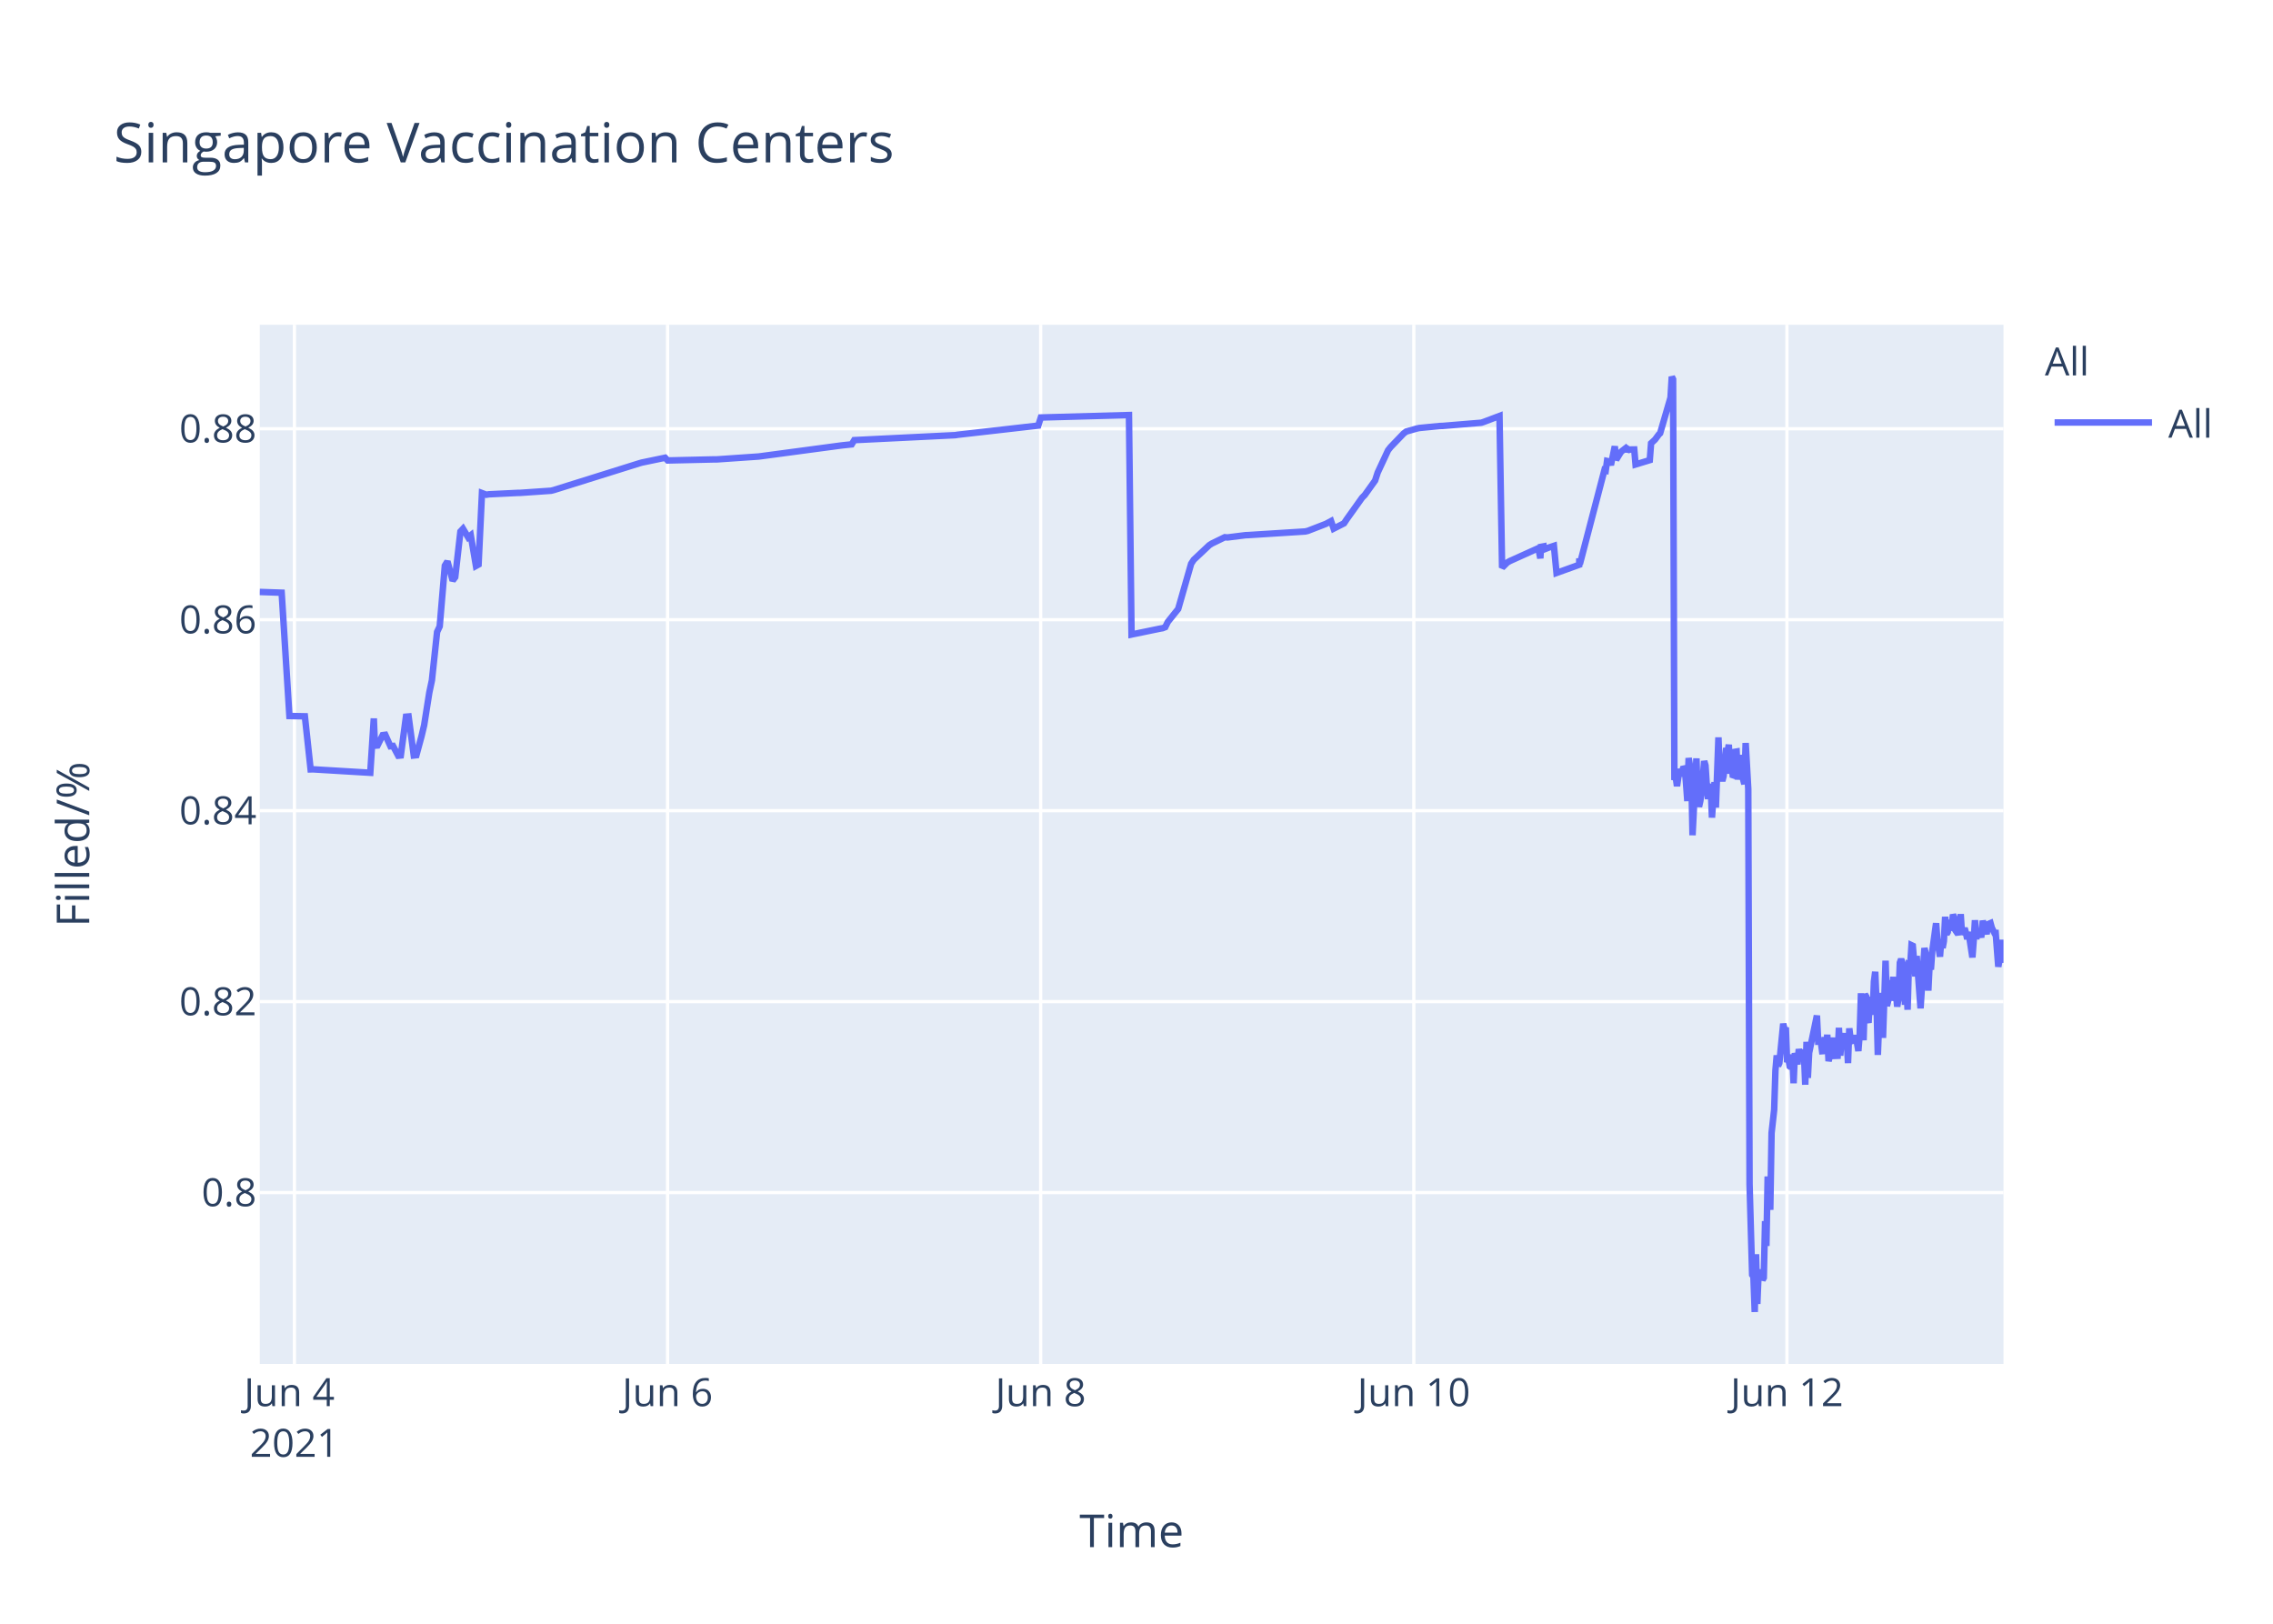
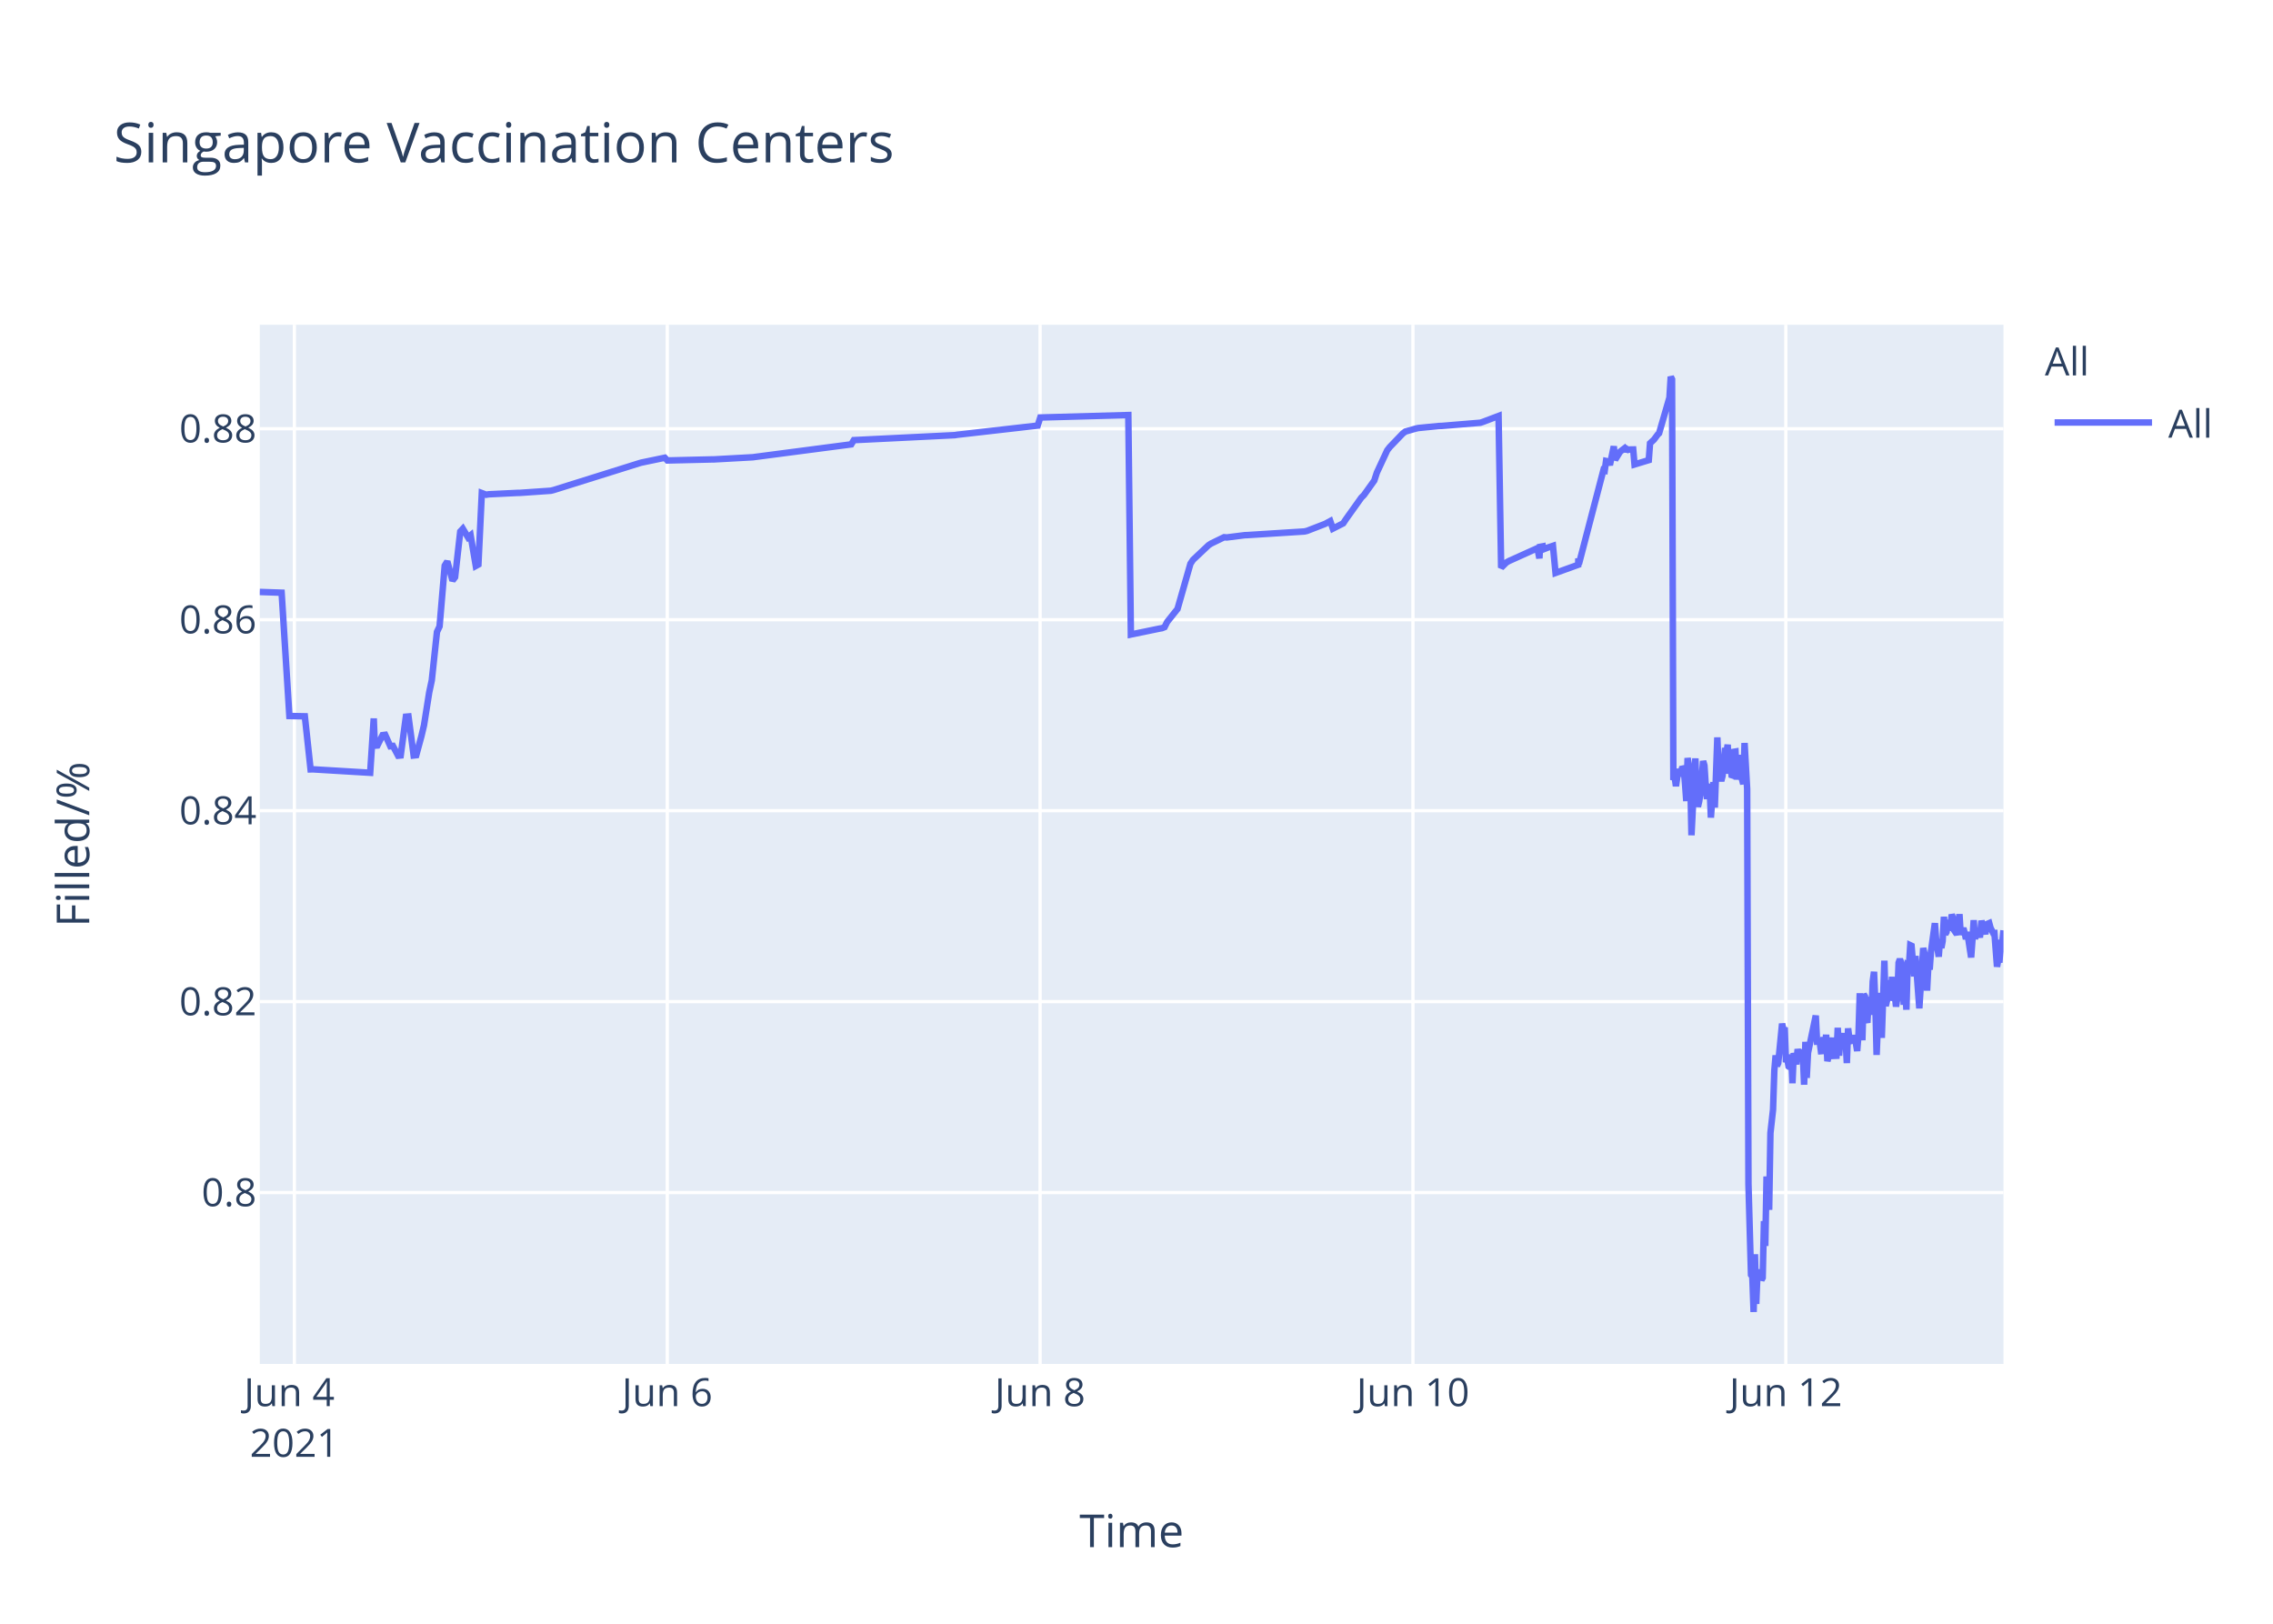
<svg xmlns="http://www.w3.org/2000/svg" class="main-svg" width="700" height="500" style="" viewBox="0 0 700 500">
  <rect x="0" y="0" width="700" height="500" style="fill: rgb(255, 255, 255); fill-opacity: 1;" />
-   <defs id="defs-15e6cc">
+   <defs id="defs-c6005b">
    <g class="clips">
-       <clipPath id="clip15e6ccxyplot" class="plotclip">
+       <clipPath id="clipc6005bxyplot" class="plotclip">
        <rect width="537" height="320" />
      </clipPath>
-       <clipPath class="axesclip" id="clip15e6ccx">
+       <clipPath class="axesclip" id="clipc6005bx">
        <rect x="80" y="0" width="537" height="500" />
      </clipPath>
-       <clipPath class="axesclip" id="clip15e6ccy">
+       <clipPath class="axesclip" id="clipc6005by">
        <rect x="0" y="100" width="700" height="320" />
      </clipPath>
-       <clipPath class="axesclip" id="clip15e6ccxy">
+       <clipPath class="axesclip" id="clipc6005bxy">
        <rect x="80" y="100" width="537" height="320" />
      </clipPath>
    </g>
    <g class="gradients" />
  </defs>
  <g class="bglayer">
    <rect class="bg" x="80" y="100" width="537" height="320" style="fill: rgb(229, 236, 246); fill-opacity: 1; stroke-width: 0;" />
  </g>
  <g class="layer-below">
    <g class="imagelayer" />
    <g class="shapelayer" />
  </g>
  <g class="cartesianlayer">
    <g class="subplot xy">
      <g class="layer-subplot">
        <g class="shapelayer" />
        <g class="imagelayer" />
      </g>
      <g class="gridlayer">
        <g class="x">
-           <path class="xgrid crisp" transform="translate(90.67,0)" d="M0,100v320" style="stroke: rgb(255, 255, 255); stroke-opacity: 1; stroke-width: 1px;" />
-           <path class="xgrid crisp" transform="translate(205.58,0)" d="M0,100v320" style="stroke: rgb(255, 255, 255); stroke-opacity: 1; stroke-width: 1px;" />
-           <path class="xgrid crisp" transform="translate(320.49,0)" d="M0,100v320" style="stroke: rgb(255, 255, 255); stroke-opacity: 1; stroke-width: 1px;" />
-           <path class="xgrid crisp" transform="translate(435.4,0)" d="M0,100v320" style="stroke: rgb(255, 255, 255); stroke-opacity: 1; stroke-width: 1px;" />
-           <path class="xgrid crisp" transform="translate(550.31,0)" d="M0,100v320" style="stroke: rgb(255, 255, 255); stroke-opacity: 1; stroke-width: 1px;" />
+           <path class="xgrid crisp" transform="translate(90.66,0)" d="M0,100v320" style="stroke: rgb(255, 255, 255); stroke-opacity: 1; stroke-width: 1px;" />
+           <path class="xgrid crisp" transform="translate(205.49,0)" d="M0,100v320" style="stroke: rgb(255, 255, 255); stroke-opacity: 1; stroke-width: 1px;" />
+           <path class="xgrid crisp" transform="translate(320.31,0)" d="M0,100v320" style="stroke: rgb(255, 255, 255); stroke-opacity: 1; stroke-width: 1px;" />
+           <path class="xgrid crisp" transform="translate(435.14,0)" d="M0,100v320" style="stroke: rgb(255, 255, 255); stroke-opacity: 1; stroke-width: 1px;" />
+           <path class="xgrid crisp" transform="translate(549.97,0)" d="M0,100v320" style="stroke: rgb(255, 255, 255); stroke-opacity: 1; stroke-width: 1px;" />
        </g>
        <g class="y">
          <path class="ygrid crisp" transform="translate(0,367.23)" d="M80,0h537" style="stroke: rgb(255, 255, 255); stroke-opacity: 1; stroke-width: 1px;" />
          <path class="ygrid crisp" transform="translate(0,308.43)" d="M80,0h537" style="stroke: rgb(255, 255, 255); stroke-opacity: 1; stroke-width: 1px;" />
          <path class="ygrid crisp" transform="translate(0,249.63)" d="M80,0h537" style="stroke: rgb(255, 255, 255); stroke-opacity: 1; stroke-width: 1px;" />
          <path class="ygrid crisp" transform="translate(0,190.83)" d="M80,0h537" style="stroke: rgb(255, 255, 255); stroke-opacity: 1; stroke-width: 1px;" />
          <path class="ygrid crisp" transform="translate(0,132.03)" d="M80,0h537" style="stroke: rgb(255, 255, 255); stroke-opacity: 1; stroke-width: 1px;" />
        </g>
      </g>
      <g class="zerolinelayer" />
      <path class="xlines-below" />
      <path class="ylines-below" />
      <g class="overlines-below" />
      <g class="xaxislayer-below" />
      <g class="yaxislayer-below" />
      <g class="overaxes-below" />
-       <g class="plot" transform="translate(80,100)" clip-path="url('#clip15e6ccxyplot')">
+       <g class="plot" transform="translate(80,100)" clip-path="url('#clipc6005bxyplot')">
        <g class="scatterlayer mlayer">
-           <g class="trace scatter trace8a0814" style="stroke-miterlimit: 2; opacity: 1;">
+           <g class="trace scatter tracef9ca82" style="stroke-miterlimit: 2; opacity: 1;">
            <g class="fills" />
            <g class="errorbars" />
            <g class="lines">
-               <path class="js-line" d="M0,82.28L6.74,82.51L9.13,120.48L13.89,120.57L15.66,136.92L16.4,136.9L34.03,137.96L35.12,121.23L35.46,129.62L36.26,129.56L37.85,126.37L38.65,126.27L40.24,129.79L41.04,129.7L42.64,132.71L43.43,132.63L45.03,120.69L45.83,120.62L47.43,132.64L48.23,132.55L49.82,126.68L50.62,123.32L52.22,113.21L53.01,109.51L54.61,94.58L55.41,92.89L57,74.17L57.8,72.87L59.4,78.78L60.19,77.73L61.79,63.68L62.59,62.82L64.18,65.47L64.98,64.83L66.58,74.27L67.38,73.83L68.43,51.83L69.77,52.34L70.57,52.21L79.35,51.78L80.14,51.77L89.72,51.11L90.52,50.91L116.85,42.67L117.65,42.44L124.83,40.95L125.63,41.79L139.99,41.46L140.79,41.46L153.56,40.58L154.36,40.48L179.09,37.17L179.89,37.08L182.29,36.83L183.08,35.53L214.2,34L215,33.87L239.74,31.05L240.54,28.56L267.68,27.81L268.47,95.38L277.28,93.57L278.05,93.44L278.85,93.12L279.64,91.51L282.04,88.51L282.84,87.52L286.83,73.59L287.62,72.39L292.41,67.88L293.21,67.37L297.2,65.43L298,65.5L303.59,64.8L304.39,64.77L321.94,63.66L322.74,63.48L328.32,61.32L329.12,60.89L329.92,60.46L330.72,62.78L333.91,61.15L334.71,59.94L339.49,53.24L340.29,52.44L343.48,47.98L344.28,45.51L347.47,38.66L348.27,37.65L352.26,33.5L353.06,32.89L356.25,31.98L357.05,31.8L363.43,31.18L364.23,31.16L376.2,30.17L377,29.9L381.79,28.09L382.59,74.81L384.18,73.22L384.98,72.76L392.96,69.16L393.76,68.8L394.37,71.93L394.56,68.39L395.32,68.25L395.36,69.25L396.12,67.95L396.15,68.94L396.95,68.62L398.55,68.09L399.35,76.43L406.33,73.91L406.36,72.31L406.4,72.03L406.53,73.74L414.11,44.74L414.51,44.87L414.91,41.95L415.7,42.12L416.1,43.2L417.3,37.43L417.7,41.6L418.89,39.66L419.3,39.05L420.49,38.13L420.89,38.96L421.29,38.26L421.69,38.53L422.09,38.42L423.29,38.4L423.69,43.02L428.07,41.69L428.47,36.5L429.27,35.76L429.67,35.39L430.86,33.79L431.26,33.41L434.46,22.43L434.85,16L435.25,16.8L435.65,140.18L436.05,139.22L436.45,142.07L437.25,136.79L437.65,138.99L438.45,136.15L438.85,136.63L439.24,141.25L439.64,146.68L440.04,133.42L440.84,138.09L441.24,157.2L442.44,133.53L442.83,145.44L443.23,148.42L443.63,146.68L444.03,144.02L444.83,134.36L445.23,135.71L445.63,141.84L446.02,146.05L446.43,142.1L446.83,141.74L447.22,151.77L448.02,140.84L448.42,148.68L449.22,127.07L449.62,137.58L450.42,140.49L450.81,138.92L451.61,130.34L452.01,131.67L452.41,129.31L452.81,138.25L453.21,134.05L453.61,138.68L454.01,138.81L454.41,131.49L454.81,131.42L455.2,140.05L456,132.48L456.4,138.41L457.2,141.46L457.6,128.79L458.4,142.96L458.8,264.58L459.6,292.55L459.99,293.12L460.39,304L460.79,286.22L461.19,301.52L461.59,291.75L461.99,292.1L462.39,291.07L462.79,294.16L463.18,293.46L463.58,276.02L463.98,283.67L464.38,262.28L465.18,272.54L465.58,248.89L466.38,241.71L466.77,229.6L467.17,224.98L467.57,228.24L467.97,227.36L469.17,215.22L469.57,217.06L469.97,216.4L470.37,227.08L470.77,226.08L471.16,228.38L471.56,228.68L471.96,224.72L472.36,233.57L472.76,224.28L473.56,227.75L473.96,223.07L474.76,226.33L475.16,223.26L475.55,224.52L475.95,234.01L476.35,220.81L476.75,231.91L477.15,224.2L479.54,212.72L479.94,220.76L480.74,220.72L481.14,223.7L481.54,223.67L481.94,219.37L482.34,223.08L482.73,218.62L483.13,226.76L483.53,225.2L483.93,224.19L484.33,219.51L484.73,225.16L485.93,225.11L486.32,216.49L486.73,225.05L487.12,220.43L487.52,220.57L487.92,218.19L488.32,220.92L488.72,219.84L489.12,227.36L489.52,216.65L489.92,220.1L490.32,220.01L491.11,220.98L491.51,218.78L492.31,223.64L492.71,218.66L493.11,205.85L493.51,215.25L493.91,220.32L494.31,206.18L494.7,206.81L495.1,214.16L495.5,214.11L495.9,206.99L496.71,212.47L497.1,202.23L497.5,199.24L497.9,208.71L498.3,224.84L498.69,215.2L499.09,214.49L499.49,205.74L499.89,219.6L500.69,195.82L501.09,209.77L501.49,208.24L501.89,203.32L502.28,202.05L502.68,205.17L503.08,200.81L503.48,208.16L503.88,206.35L504.28,209.96L504.68,207.44L505.08,196.45L505.48,195.36L505.88,196.45L506.68,209.39L507.07,202.33L507.47,210.92L507.87,197.09L508.27,197.31L508.67,191.05L509.07,191.24L509.47,196.07L509.87,200.65L510.26,194.37L511.46,210.5L511.86,204.27L512.66,191.94L513.06,193.62L513.46,197L513.86,205.03L514.25,197.14L514.65,198.57L515.05,192.99L516.25,184.28L516.65,189.51L517.45,194.59L517.85,189.23L518.25,191.91L518.64,189.81L519.04,182.31L519.44,187.7L519.84,187L520.24,183.28L520.64,186.18L521.04,185.69L521.44,181.61L521.84,182.61L522.24,186.54L523.03,187.68L523.43,186.58L523.83,181.49L524.23,187.81L525.03,185.81L525.43,187.22L525.83,189.17L526.23,187L527.43,194.82L527.83,189.57L528.22,183.36L528.62,189.2L529.02,186.45L529.42,187.34L529.82,187.88L530.22,187.85L530.62,183.53L531.81,187.65L532.21,184.59L533.01,184.25L533.41,185.71L534.21,187.3L534.6,187.29L535.4,197.68L535.8,195.53L536.2,195.52L536.6,190.33L537,190.33" style="vector-effect: non-scaling-stroke; fill: none; stroke: rgb(99, 110, 250); stroke-opacity: 1; stroke-width: 2px; opacity: 1;" />
+               <path class="js-line" d="M0,82.28L6.73,82.51L9.12,120.48L13.88,120.57L15.65,136.92L16.39,136.9L34,137.96L35.1,121.23L35.43,129.62L36.23,129.56L37.82,126.37L38.62,126.27L40.21,129.79L41.01,129.7L42.61,132.71L43.4,132.63L45,120.69L45.8,120.62L47.39,132.64L48.19,132.55L49.78,126.68L50.58,123.32L52.18,113.21L52.97,109.51L54.57,94.58L55.37,92.89L56.96,74.17L57.76,72.87L59.35,78.78L60.15,77.73L61.74,63.68L62.54,62.82L64.14,65.47L64.93,64.83L66.53,74.27L67.33,73.83L68.38,51.83L69.72,52.34L70.52,52.21L79.29,51.78L80.08,51.77L89.65,51.11L90.45,50.91L116.76,42.67L117.56,42.44L124.74,40.95L125.54,41.79L139.09,41.47L139.89,41.46L151.85,40.8L152.65,40.69L182.15,36.83L182.95,35.53L214.05,34L214.84,33.87L239.57,31.05L240.37,28.56L267.48,27.81L268.27,95.38L277.07,93.57L277.84,93.44L278.64,93.12L279.44,91.51L281.83,88.51L282.63,87.52L286.61,73.59L287.41,72.39L292.2,67.88L292.99,67.37L296.98,65.43L297.78,65.5L303.36,64.8L304.16,64.77L321.7,63.66L322.5,63.48L328.08,61.32L328.88,60.89L329.67,60.46L330.47,62.78L333.66,61.15L334.46,59.94L339.24,53.24L340.04,52.44L343.23,47.98L344.03,45.51L347.22,38.66L348.01,37.65L352,33.5L352.8,32.89L355.99,31.98L356.79,31.8L363.16,31.18L363.96,31.16L375.92,30.17L376.72,29.9L381.5,28.09L382.3,74.81L383.9,73.22L384.69,72.76L392.67,69.16L393.47,68.8L394.08,71.93L394.27,68.39L395.03,68.25L395.06,69.25L395.82,67.95L395.86,68.94L396.66,68.62L398.25,68.09L399.05,76.43L406.03,73.91L406.06,72.31L406.1,72.03L406.23,73.74L413.8,44.74L414.2,44.87L414.6,41.95L415.39,42.12L415.79,43.2L416.99,37.43L417.39,41.6L418.58,39.66L418.98,39.05L420.18,38.13L420.58,38.96L420.98,38.26L421.38,38.53L421.78,38.42L422.97,38.4L423.37,43.02L427.76,41.69L428.15,36.5L428.95,35.76L429.35,35.39L430.54,33.79L430.94,33.41L434.13,22.43L434.53,16L434.93,16.8L435.33,140.18L435.73,139.22L436.13,142.07L436.92,136.79L437.32,138.99L438.12,136.15L438.52,136.63L438.92,141.25L439.32,146.68L439.72,133.42L440.51,138.09L440.91,157.2L442.11,133.53L442.51,145.44L442.9,148.42L443.3,146.68L443.7,144.02L444.5,134.36L444.9,135.71L445.3,141.84L445.69,146.05L446.1,142.1L446.49,141.74L446.89,151.77L447.69,140.84L448.09,148.68L448.88,127.07L449.29,137.58L450.08,140.49L450.48,138.92L451.28,130.34L451.68,131.67L452.07,129.31L452.47,138.25L452.87,134.05L453.27,138.68L453.67,138.81L454.07,131.49L454.47,131.42L454.87,140.05L455.66,132.48L456.06,138.41L456.86,141.46L457.26,128.79L458.06,142.96L458.46,264.58L459.25,292.55L459.65,293.12L460.05,304L460.45,286.22L460.85,301.52L461.25,291.75L461.65,292.1L462.04,291.07L462.44,294.16L462.84,293.46L463.24,276.02L463.64,283.67L464.04,262.28L464.83,272.54L465.23,248.89L466.03,241.71L466.43,229.6L466.83,224.98L467.23,228.24L467.63,227.36L468.82,215.22L469.22,217.06L469.62,216.4L470.02,227.08L470.42,226.08L470.81,228.38L471.21,228.68L471.61,224.72L472.01,233.57L472.41,224.28L473.21,227.75L473.61,223.07L474.4,226.33L474.8,223.26L475.2,224.52L475.6,234.01L476,220.81L476.4,231.91L476.8,224.2L479.19,212.72L479.59,220.76L480.39,220.72L480.78,223.7L481.18,223.67L481.58,219.37L481.98,223.08L482.38,218.62L482.77,226.76L483.18,225.2L483.57,224.19L483.97,219.51L484.37,225.16L485.57,225.11L485.96,216.49L486.36,225.05L486.76,220.43L487.16,220.57L487.56,218.19L487.96,220.92L488.36,219.84L488.76,227.36L489.15,216.65L489.55,220.1L489.95,220.01L490.75,220.98L491.15,218.78L491.94,223.64L492.34,218.66L492.74,205.85L493.14,215.25L493.54,220.32L493.94,206.18L494.34,206.81L494.74,214.16L495.13,214.11L495.53,206.99L496.34,212.47L496.73,202.23L497.13,199.24L497.53,208.71L497.93,224.84L498.32,215.2L498.72,214.49L499.12,205.74L499.52,219.6L500.32,195.82L500.72,209.77L501.11,208.24L501.51,203.32L501.91,202.05L502.31,205.17L502.71,200.81L503.11,208.16L503.51,206.35L503.91,209.96L504.3,207.44L504.7,196.45L505.1,195.36L505.5,196.45L506.3,209.39L506.7,202.33L507.1,210.92L507.49,197.09L507.89,197.31L508.29,191.05L508.69,191.24L509.09,196.07L509.49,200.65L509.89,194.37L511.08,210.5L511.48,204.27L512.28,191.94L512.68,193.62L513.08,197L513.47,205.03L513.87,197.14L514.27,198.57L514.67,192.99L515.87,184.28L516.27,189.51L517.06,194.59L517.46,189.23L517.86,191.91L518.26,189.81L518.66,182.31L519.06,187.7L519.46,187L519.85,183.28L520.25,186.18L520.65,185.69L521.06,181.61L521.45,182.61L521.85,186.54L522.65,187.68L523.04,186.58L523.44,181.49L523.84,187.81L524.64,185.81L525.04,187.22L525.44,189.17L525.84,187L527.04,194.82L527.43,189.57L527.83,183.36L528.23,189.2L528.63,186.45L529.03,187.34L529.42,187.88L529.82,187.85L530.22,183.53L531.42,187.65L531.82,184.59L532.61,184.25L533.01,185.71L533.81,187.3L534.21,187.29L535.01,197.68L535.41,195.53L535.8,195.52L536.2,190.33L536.6,190.33L537,186.49" style="vector-effect: non-scaling-stroke; fill: none; stroke: rgb(99, 110, 250); stroke-opacity: 1; stroke-width: 2px; opacity: 1;" />
            </g>
            <g class="points" />
            <g class="text" />
          </g>
        </g>
      </g>
      <g class="overplot" />
      <path class="xlines-above crisp" d="M0,0" style="fill: none;" />
      <path class="ylines-above crisp" d="M0,0" style="fill: none;" />
      <g class="overlines-above" />
      <g class="xaxislayer-above">
        <g class="xtick">
-           <text text-anchor="middle" x="0" y="433" transform="translate(90.67,0)" style="font-family: 'Open Sans', verdana, arial, sans-serif; font-size: 12px; fill: rgb(42, 63, 95); fill-opacity: 1; white-space: pre;">
+           <text text-anchor="middle" x="0" y="433" transform="translate(90.66,0)" style="font-family: 'Open Sans', verdana, arial, sans-serif; font-size: 12px; fill: rgb(42, 63, 95); fill-opacity: 1; white-space: pre;">
            <tspan class="line" dy="0em" x="0" y="433">Jun 4</tspan>
            <tspan class="line" dy="1.3em" x="0" y="433">2021</tspan>
          </text>
        </g>
        <g class="xtick">
-           <text text-anchor="middle" x="0" y="433" transform="translate(205.58,0)" style="font-family: 'Open Sans', verdana, arial, sans-serif; font-size: 12px; fill: rgb(42, 63, 95); fill-opacity: 1; white-space: pre;">Jun 6</text>
+           <text text-anchor="middle" x="0" y="433" transform="translate(205.49,0)" style="font-family: 'Open Sans', verdana, arial, sans-serif; font-size: 12px; fill: rgb(42, 63, 95); fill-opacity: 1; white-space: pre;">Jun 6</text>
        </g>
        <g class="xtick">
-           <text text-anchor="middle" x="0" y="433" transform="translate(320.49,0)" style="font-family: 'Open Sans', verdana, arial, sans-serif; font-size: 12px; fill: rgb(42, 63, 95); fill-opacity: 1; white-space: pre;">Jun 8</text>
+           <text text-anchor="middle" x="0" y="433" transform="translate(320.31,0)" style="font-family: 'Open Sans', verdana, arial, sans-serif; font-size: 12px; fill: rgb(42, 63, 95); fill-opacity: 1; white-space: pre;">Jun 8</text>
        </g>
        <g class="xtick">
-           <text text-anchor="middle" x="0" y="433" transform="translate(435.4,0)" style="font-family: 'Open Sans', verdana, arial, sans-serif; font-size: 12px; fill: rgb(42, 63, 95); fill-opacity: 1; white-space: pre;">Jun 10</text>
+           <text text-anchor="middle" x="0" y="433" transform="translate(435.14,0)" style="font-family: 'Open Sans', verdana, arial, sans-serif; font-size: 12px; fill: rgb(42, 63, 95); fill-opacity: 1; white-space: pre;">Jun 10</text>
        </g>
        <g class="xtick">
-           <text text-anchor="middle" x="0" y="433" transform="translate(550.31,0)" style="font-family: 'Open Sans', verdana, arial, sans-serif; font-size: 12px; fill: rgb(42, 63, 95); fill-opacity: 1; white-space: pre;">Jun 12</text>
+           <text text-anchor="middle" x="0" y="433" transform="translate(549.97,0)" style="font-family: 'Open Sans', verdana, arial, sans-serif; font-size: 12px; fill: rgb(42, 63, 95); fill-opacity: 1; white-space: pre;">Jun 12</text>
        </g>
      </g>
      <g class="yaxislayer-above">
        <g class="ytick">
          <text text-anchor="end" x="79" y="4.2" transform="translate(0,367.23)" style="font-family: 'Open Sans', verdana, arial, sans-serif; font-size: 12px; fill: rgb(42, 63, 95); fill-opacity: 1; white-space: pre;">0.8</text>
        </g>
        <g class="ytick">
          <text text-anchor="end" x="79" y="4.2" transform="translate(0,308.43)" style="font-family: 'Open Sans', verdana, arial, sans-serif; font-size: 12px; fill: rgb(42, 63, 95); fill-opacity: 1; white-space: pre;">0.82</text>
        </g>
        <g class="ytick">
          <text text-anchor="end" x="79" y="4.2" transform="translate(0,249.63)" style="font-family: 'Open Sans', verdana, arial, sans-serif; font-size: 12px; fill: rgb(42, 63, 95); fill-opacity: 1; white-space: pre;">0.84</text>
        </g>
        <g class="ytick">
          <text text-anchor="end" x="79" y="4.2" transform="translate(0,190.83)" style="font-family: 'Open Sans', verdana, arial, sans-serif; font-size: 12px; fill: rgb(42, 63, 95); fill-opacity: 1; white-space: pre;">0.86</text>
        </g>
        <g class="ytick">
          <text text-anchor="end" x="79" y="4.2" transform="translate(0,132.03)" style="font-family: 'Open Sans', verdana, arial, sans-serif; font-size: 12px; fill: rgb(42, 63, 95); fill-opacity: 1; white-space: pre;">0.88</text>
        </g>
      </g>
      <g class="overaxes-above" />
    </g>
  </g>
  <g class="polarlayer" />
  <g class="ternarylayer" />
  <g class="geolayer" />
  <g class="funnelarealayer" />
  <g class="pielayer" />
  <g class="treemaplayer" />
  <g class="sunburstlayer" />
  <g class="glimages" />
-   <defs id="topdefs-15e6cc">
+   <defs id="topdefs-c6005b">
    <g class="clips" />
-     <clipPath id="legend15e6cc">
+     <clipPath id="legendc6005b">
      <rect width="60" height="45" x="0" y="0" />
    </clipPath>
  </defs>
  <g class="layer-above">
    <g class="imagelayer" />
    <g class="shapelayer" />
  </g>
  <g class="infolayer">
    <g class="legend" pointer-events="all" transform="translate(627.74,100)">
      <rect class="bg" shape-rendering="crispEdges" width="60" height="45" x="0" y="0" style="stroke: rgb(68, 68, 68); stroke-opacity: 1; fill: rgb(255, 255, 255); fill-opacity: 1; stroke-width: 0px;" />
-       <g class="scrollbox" transform="" clip-path="url('#legend15e6cc')">
+       <g class="scrollbox" transform="" clip-path="url('#legendc6005b')">
        <text class="legendtitletext" text-anchor="start" x="2" y="15.6" style="font-family: 'Open Sans', verdana, arial, sans-serif; font-size: 12px; fill: rgb(42, 63, 95); fill-opacity: 1; white-space: pre;">All</text>
        <g class="groups" transform="">
          <g class="traces" transform="translate(0,30.1)" style="opacity: 1;">
            <text class="legendtext" text-anchor="start" x="40" y="4.68" style="font-family: 'Open Sans', verdana, arial, sans-serif; font-size: 12px; fill: rgb(42, 63, 95); fill-opacity: 1; white-space: pre;">All</text>
            <g class="layers" style="opacity: 1;">
              <g class="legendfill" />
              <g class="legendlines">
                <path class="js-line" d="M5,0h30" style="fill: none; stroke: rgb(99, 110, 250); stroke-opacity: 1; stroke-width: 2px;" />
              </g>
              <g class="legendsymbols">
                <g class="legendpoints" />
              </g>
            </g>
            <rect class="legendtoggle" x="0" y="-9.5" width="54.891" height="19" style="fill: rgb(0, 0, 0); fill-opacity: 0;" />
          </g>
        </g>
      </g>
      <rect class="scrollbar" rx="20" ry="3" width="0" height="0" x="0" y="0" style="fill: rgb(128, 139, 164); fill-opacity: 1;" />
    </g>
    <g class="g-gtitle">
      <text class="gtitle" x="35" y="50" text-anchor="start" dy="0em" style="font-family: 'Open Sans', verdana, arial, sans-serif; font-size: 17px; fill: rgb(42, 63, 95); opacity: 1; font-weight: normal; white-space: pre;">Singapore Vaccination Centers</text>
    </g>
    <g class="g-xtitle">
      <text class="xtitle" x="348.5" y="476.409" text-anchor="middle" style="font-family: 'Open Sans', verdana, arial, sans-serif; font-size: 14px; fill: rgb(42, 63, 95); opacity: 1; font-weight: normal; white-space: pre;">Time</text>
    </g>
    <g class="g-ytitle">
      <text class="ytitle" transform="rotate(-90,27.48125,260)" x="27.481" y="260" text-anchor="middle" style="font-family: 'Open Sans', verdana, arial, sans-serif; font-size: 14px; fill: rgb(42, 63, 95); opacity: 1; font-weight: normal; white-space: pre;">Filled/%</text>
    </g>
  </g>
</svg>
